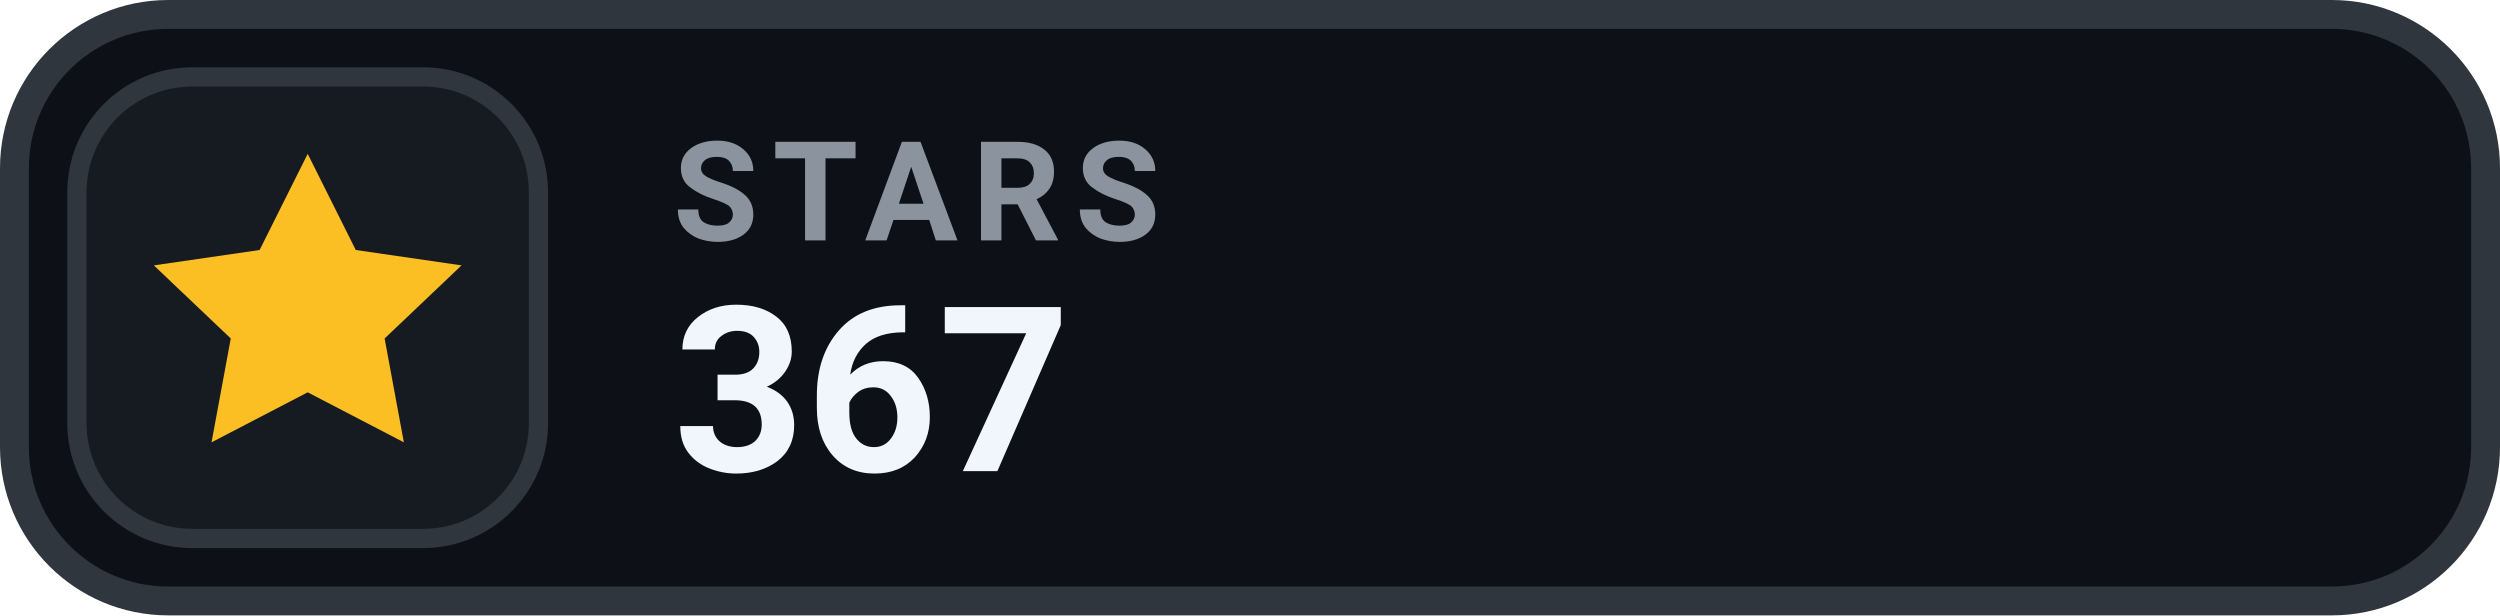
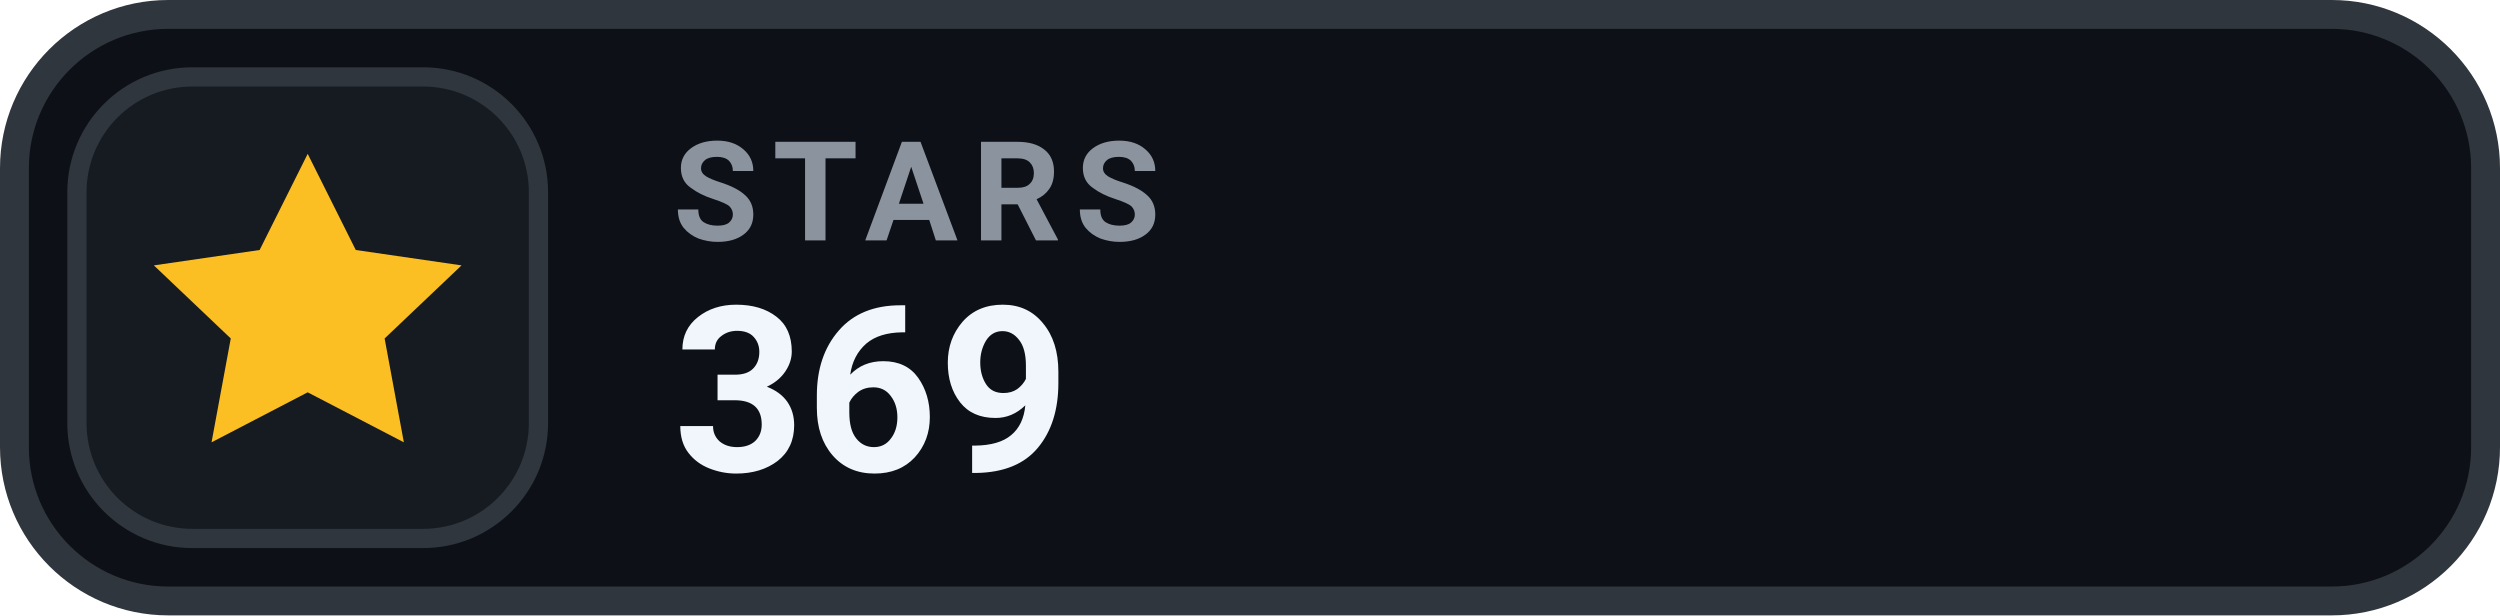
- <svg xmlns="http://www.w3.org/2000/svg" width="130" height="32" viewBox="0 0 130 32" role="img" aria-label="STARS 367">
+ <svg xmlns="http://www.w3.org/2000/svg" width="130" height="32" viewBox="0 0 130 32" role="img" aria-label="STARS 369">
  <rect x=".75" y=".75" width="128.5" height="30.5" rx="8" fill="#0D1117" stroke="#30363D" stroke-width="1.5" />
  <rect x="4" y="4" width="24" height="24" rx="6" fill="#161B22" stroke="#30363D" stroke-width="1" />
  <g transform="translate(16 16)" style="color:#FBBF24;">
    <path d="M0 -8 l2.5 5 5.5 .8 -4 3.8 1 5.4 -5 -2.6 -5 2.6 1 -5.4 -4 -3.8 5.5 -.8 Z" fill="currentColor" />
  </g>
  <text x="35" y="12.5" fill="#8B949E" font-family="-apple-system,BlinkMacSystemFont,'Segoe UI',Roboto,Helvetica,Arial,sans-serif" font-size="7.2" font-weight="700" letter-spacing=".75">STARS</text>
-   <text x="35" y="24.5" fill="#F0F6FC" font-family="-apple-system,BlinkMacSystemFont,'Segoe UI',Roboto,Helvetica,Arial,sans-serif" font-size="12" font-weight="700">367</text>
+   <text x="35" y="24.5" fill="#F0F6FC" font-family="-apple-system,BlinkMacSystemFont,'Segoe UI',Roboto,Helvetica,Arial,sans-serif" font-size="12" font-weight="700">369</text>
</svg>
